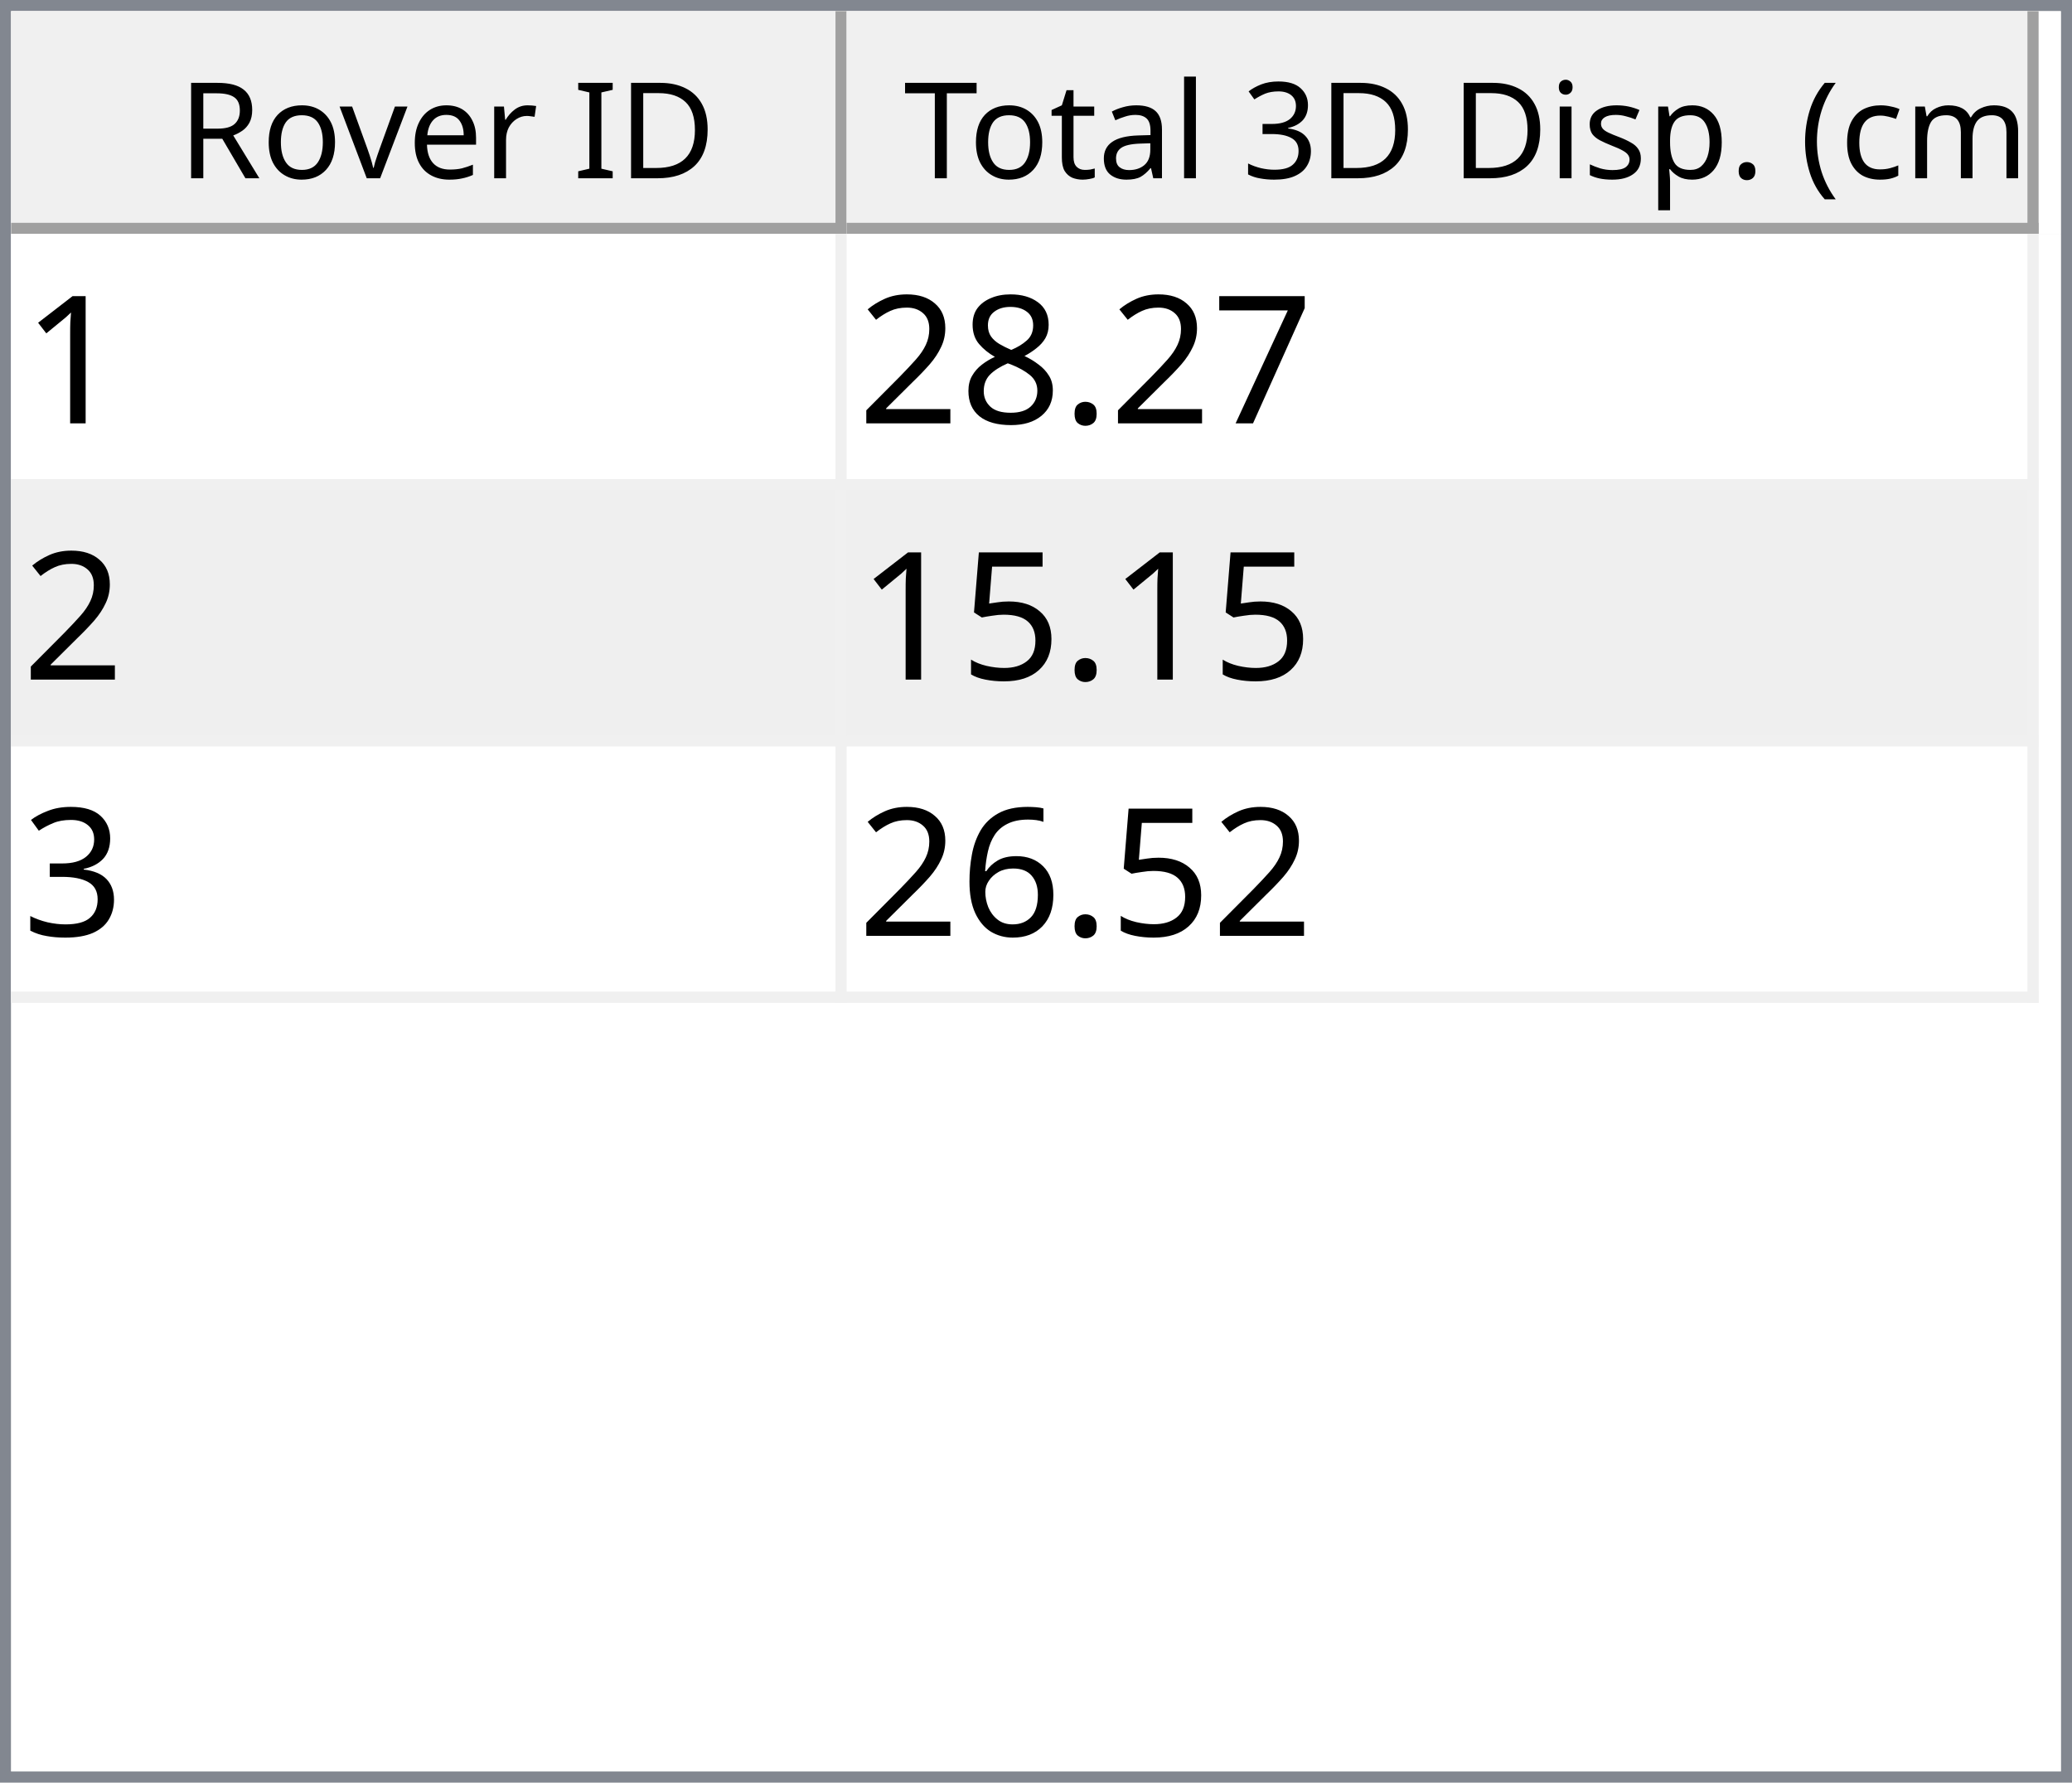
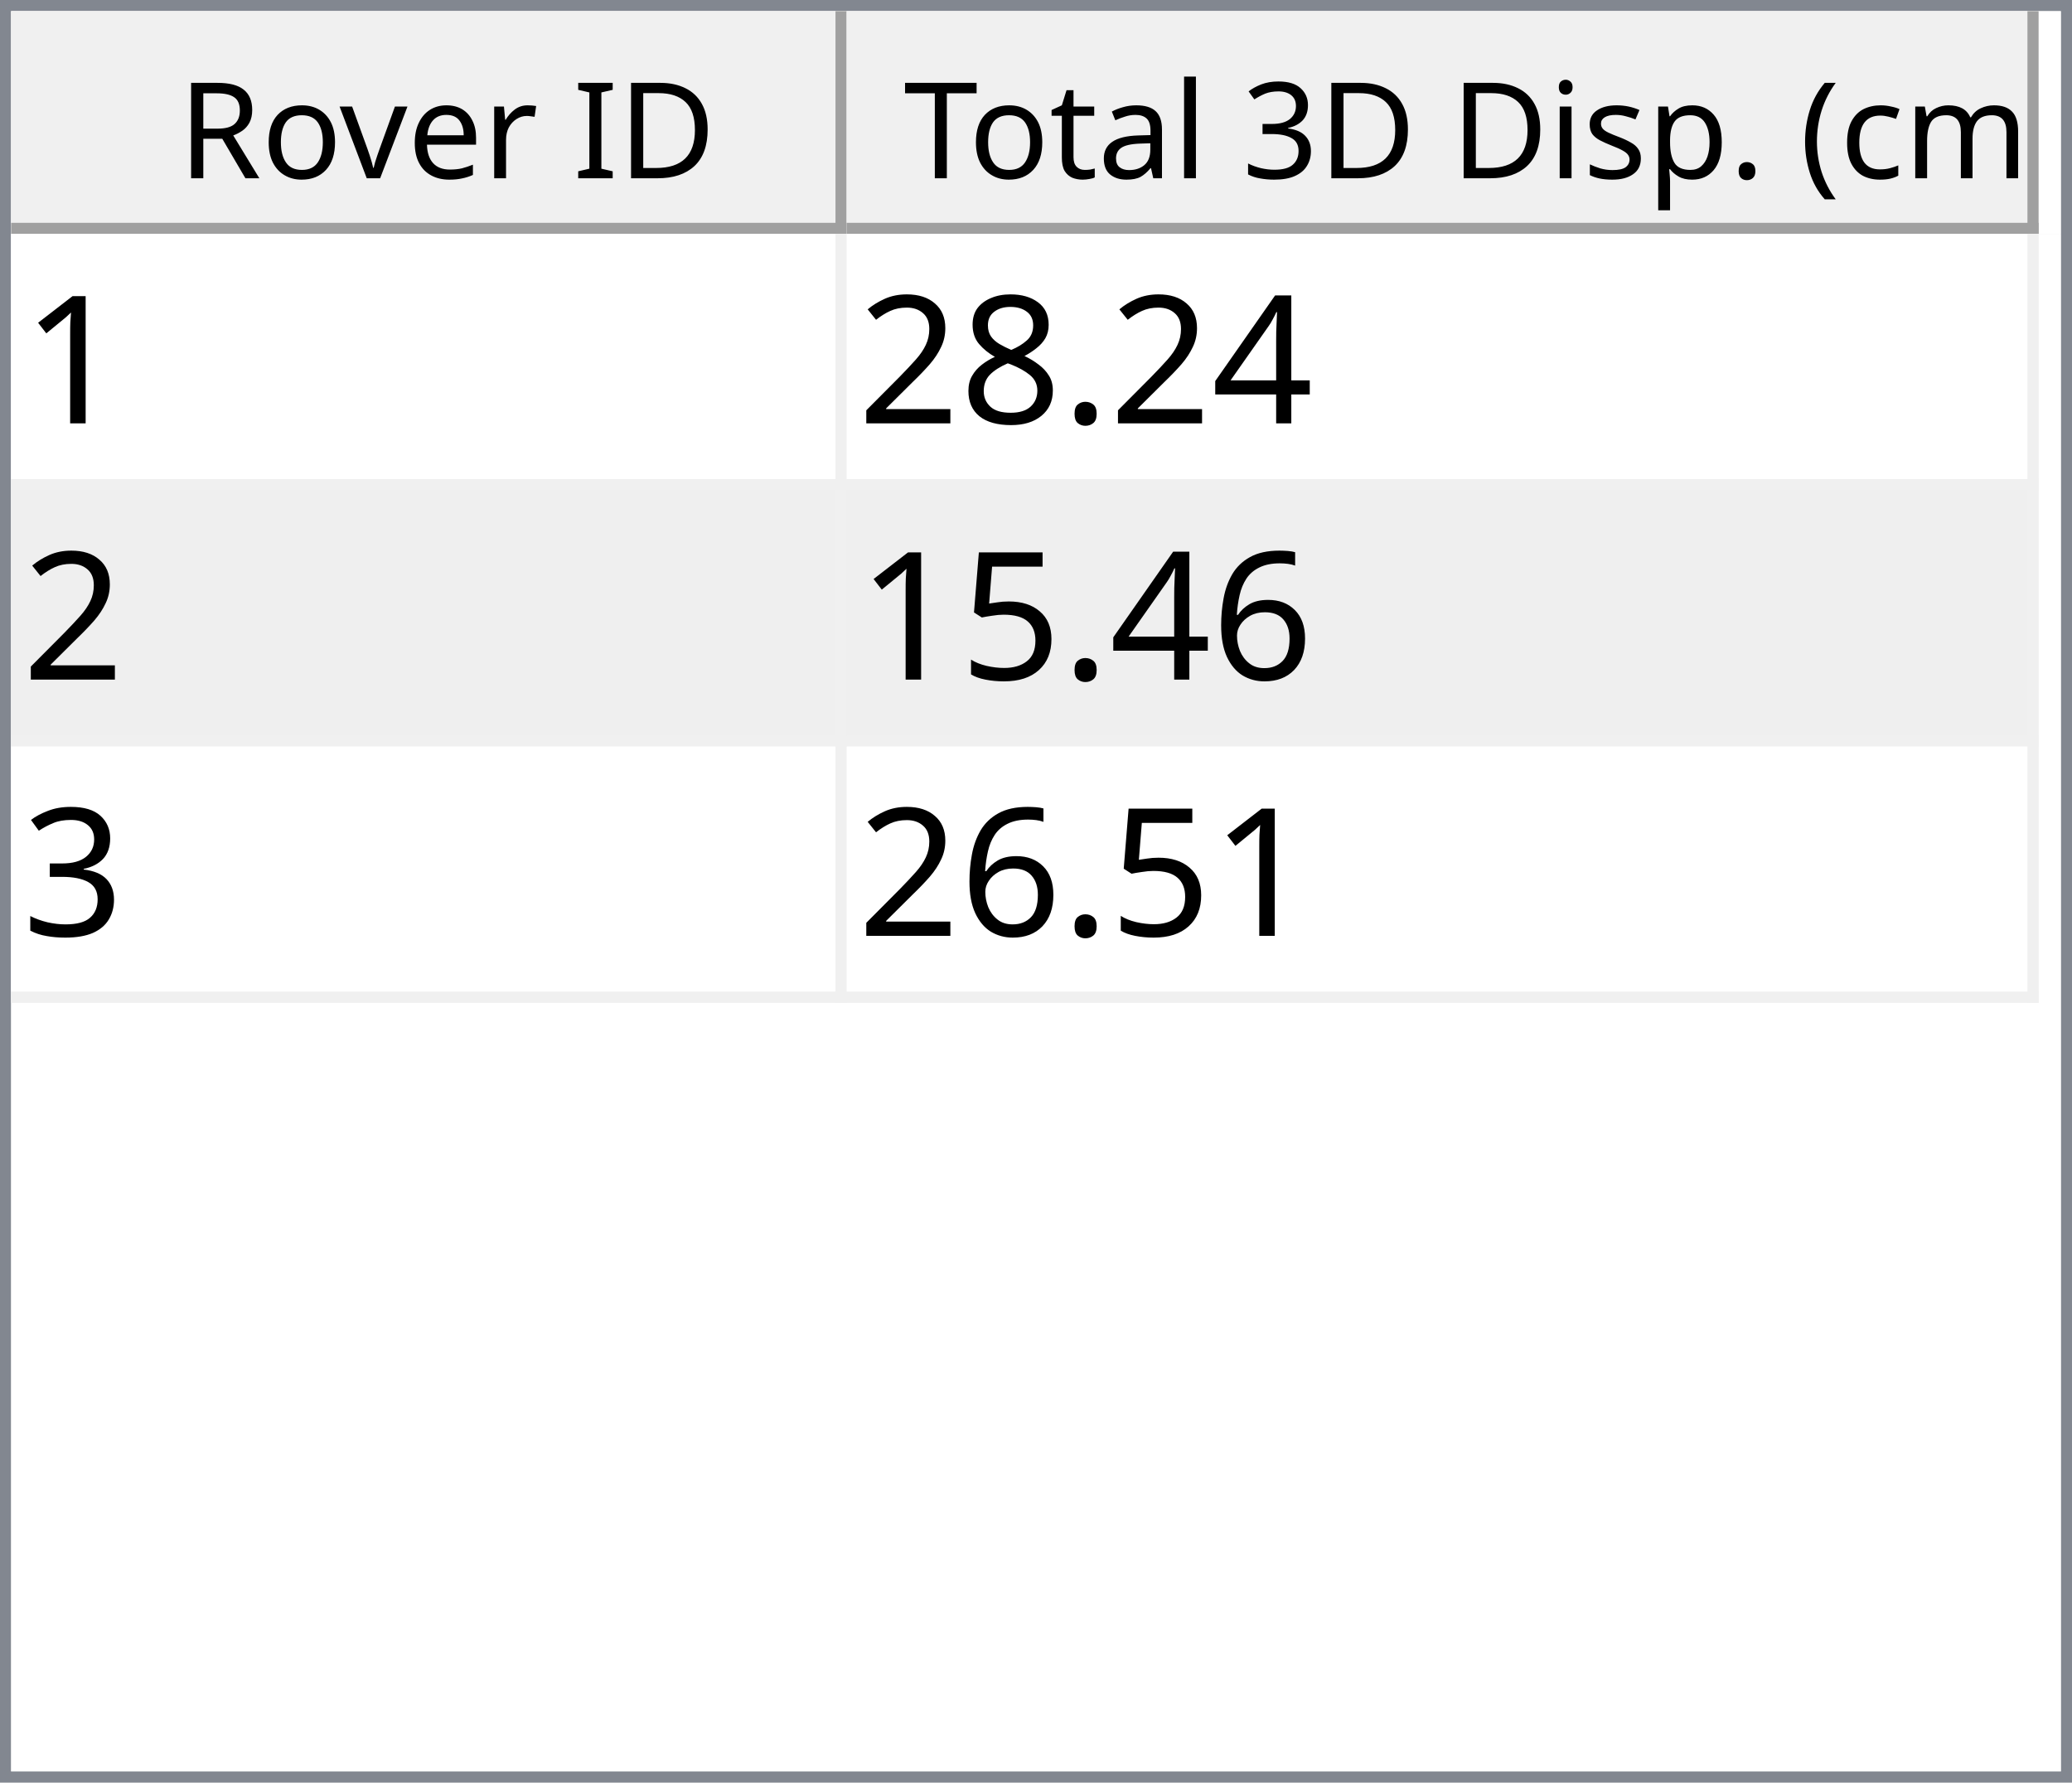
<svg xmlns="http://www.w3.org/2000/svg" style="fill-opacity:1; color-rendering:auto; color-interpolation:auto; text-rendering:auto; stroke:black; stroke-linecap:square; stroke-miterlimit:10; shape-rendering:auto; stroke-opacity:1; fill:black; stroke-dasharray:none; font-weight:normal; stroke-width:1; font-family:'Dialog'; font-style:normal; stroke-linejoin:miter; font-size:12px; stroke-dashoffset:0; image-rendering:auto;" width="186" height="160">
  <defs id="genericDefs" />
  <g>
    <defs id="defs1">
      <clipPath clipPathUnits="userSpaceOnUse" id="clipPath1">
        <path d="M0 0 L186 0 L186 160 L0 160 L0 0 Z" />
      </clipPath>
      <clipPath clipPathUnits="userSpaceOnUse" id="clipPath2">
        <path d="M0 0 L0 160 L186 160 L186 0 Z" />
      </clipPath>
      <clipPath clipPathUnits="userSpaceOnUse" id="clipPath3">
        <path d="M0 0 L0 20 L184 20 L184 0 Z" />
      </clipPath>
      <clipPath clipPathUnits="userSpaceOnUse" id="clipPath4">
        <path d="M0 0 L0 20 L75 20 L75 0 Z" />
      </clipPath>
      <clipPath clipPathUnits="userSpaceOnUse" id="clipPath5">
        <path d="M1 1 L1 19 L74 19 L74 1 Z" />
      </clipPath>
      <clipPath clipPathUnits="userSpaceOnUse" id="clipPath6">
        <path d="M0 0 L0 18 L73 18 L73 0 Z" />
      </clipPath>
      <clipPath clipPathUnits="userSpaceOnUse" id="clipPath7">
        <path d="M-0.5 -0.5 L-0.5 19.5 L74.5 19.5 L74.5 -0.5 Z" />
      </clipPath>
      <clipPath clipPathUnits="userSpaceOnUse" id="clipPath8">
        <path d="M0 0 L0 20 L107 20 L107 0 Z" />
      </clipPath>
      <clipPath clipPathUnits="userSpaceOnUse" id="clipPath9">
        <path d="M1 1 L1 19 L106 19 L106 1 Z" />
      </clipPath>
      <clipPath clipPathUnits="userSpaceOnUse" id="clipPath10">
        <path d="M0 0 L0 18 L105 18 L105 0 Z" />
      </clipPath>
      <clipPath clipPathUnits="userSpaceOnUse" id="clipPath11">
        <path d="M-0.5 -0.5 L-0.5 19.5 L106.5 19.5 L106.5 -0.5 Z" />
      </clipPath>
      <clipPath clipPathUnits="userSpaceOnUse" id="clipPath12">
        <path d="M0 0 L0 138 L184 138 L184 0 Z" />
      </clipPath>
      <clipPath clipPathUnits="userSpaceOnUse" id="clipPath13">
        <path d="M0 0 L0 69 L182 69 L182 0 Z" />
      </clipPath>
      <clipPath clipPathUnits="userSpaceOnUse" id="clipPath14">
        <path d="M-0.5 -0.5 L-0.5 68.5 L181.5 68.5 L181.5 -0.5 Z" />
      </clipPath>
      <clipPath clipPathUnits="userSpaceOnUse" id="clipPath15">
        <path d="M0 0 L0 22 L74 22 L74 0 Z" />
      </clipPath>
      <clipPath clipPathUnits="userSpaceOnUse" id="clipPath16">
        <path d="M0 0 L0 22 L106 22 L106 0 Z" />
      </clipPath>
      <font horiz-adv-x="64.551" id="font1">
        <font-face ascent="107.91" descent="25.098" units-per-em="100" style="font-style:normal; font-family:Segoe UI; font-weight:normal;" />
        <missing-glyph horiz-adv-x="64.551" d="M8.109 0 L8.109 68.266 L56.453 68.266 L56.453 0 L8.109 0 ZM15.328 7.234 L49.219 7.234 L49.219 61.031 L15.328 61.031 L15.328 7.234 Z" />
        <glyph unicode="D" horiz-adv-x="70.117" d="M9.188 0 L9.188 70.016 L28.516 70.016 Q65.531 70.016 65.531 35.891 Q65.531 19.672 55.25 9.836 Q44.969 0 27.734 0 L9.188 0 ZM17.391 62.594 L17.391 7.422 L27.828 7.422 Q41.609 7.422 49.273 14.797 Q56.938 22.172 56.938 35.688 Q56.938 62.594 28.328 62.594 L17.391 62.594 Z" />
        <glyph unicode="I" horiz-adv-x="26.611" d="M17.391 0 L9.188 0 L9.188 70.016 L17.391 70.016 L17.391 0 Z" />
        <glyph unicode=" " horiz-adv-x="27.393" d="" />
        <glyph unicode="r" horiz-adv-x="34.766" d="M34.188 41.891 Q32.078 43.5 28.125 43.5 Q23 43.5 19.555 38.672 Q16.109 33.844 16.109 25.484 L16.109 0 L8.109 0 L8.109 50 L16.109 50 L16.109 39.703 L16.312 39.703 Q18.016 44.969 21.531 47.922 Q25.047 50.875 29.391 50.875 Q32.516 50.875 34.188 50.203 L34.188 41.891 Z" />
        <glyph unicode="e" horiz-adv-x="52.295" d="M48.297 23 L12.984 23 Q13.188 14.656 17.484 10.109 Q21.781 5.562 29.297 5.562 Q37.75 5.562 44.828 11.141 L44.828 3.609 Q38.234 -1.172 27.391 -1.172 Q16.797 -1.172 10.742 5.641 Q4.688 12.453 4.688 24.812 Q4.688 36.469 11.305 43.82 Q17.922 51.172 27.734 51.172 Q37.547 51.172 42.922 44.828 Q48.297 38.484 48.297 27.203 L48.297 23 ZM40.094 29.781 Q40.047 36.719 36.75 40.578 Q33.453 44.438 27.594 44.438 Q21.922 44.438 17.969 40.383 Q14.016 36.328 13.094 29.781 L40.094 29.781 Z" />
        <glyph unicode="v" horiz-adv-x="47.9" d="M47.406 50 L27.484 0 L19.625 0 L0.688 50 L9.469 50 L22.172 13.672 Q23.578 9.672 23.922 6.688 L24.125 6.688 Q24.609 10.453 25.688 13.484 L38.969 50 L47.406 50 Z" />
        <glyph unicode="o" horiz-adv-x="58.594" d="M29 -1.172 Q17.922 -1.172 11.305 5.836 Q4.688 12.844 4.688 24.422 Q4.688 37.016 11.57 44.094 Q18.453 51.172 30.172 51.172 Q41.359 51.172 47.633 44.289 Q53.906 37.406 53.906 25.203 Q53.906 13.234 47.141 6.031 Q40.375 -1.172 29 -1.172 ZM29.594 44.438 Q21.875 44.438 17.383 39.188 Q12.891 33.938 12.891 24.703 Q12.891 15.828 17.43 10.695 Q21.969 5.562 29.594 5.562 Q37.359 5.562 41.531 10.594 Q45.703 15.625 45.703 24.906 Q45.703 34.281 41.531 39.359 Q37.359 44.438 29.594 44.438 Z" />
        <glyph unicode="R" horiz-adv-x="59.814" d="M59.375 0 L49.609 0 L37.891 19.625 Q36.281 22.359 34.766 24.289 Q33.25 26.219 31.664 27.438 Q30.078 28.656 28.25 29.219 Q26.422 29.781 24.125 29.781 L17.391 29.781 L17.391 0 L9.188 0 L9.188 70.016 L30.078 70.016 Q34.672 70.016 38.555 68.867 Q42.438 67.719 45.289 65.375 Q48.141 63.031 49.758 59.547 Q51.375 56.062 51.375 51.375 Q51.375 47.703 50.273 44.656 Q49.172 41.609 47.148 39.211 Q45.125 36.812 42.266 35.133 Q39.406 33.453 35.844 32.516 L35.844 32.328 Q37.594 31.547 38.891 30.547 Q40.188 29.547 41.359 28.18 Q42.531 26.812 43.68 25.078 Q44.828 23.344 46.234 21.047 L59.375 0 ZM17.391 62.594 L17.391 37.203 L28.516 37.203 Q31.594 37.203 34.203 38.133 Q36.812 39.062 38.719 40.797 Q40.625 42.531 41.703 45.047 Q42.781 47.562 42.781 50.688 Q42.781 56.297 39.141 59.445 Q35.5 62.594 28.609 62.594 L17.391 62.594 Z" />
        <glyph unicode=")" horiz-adv-x="30.176" d="M8.297 -15.922 L1.172 -15.922 Q16.406 2.344 16.406 26.812 Q16.406 51.469 1.078 70.016 L8.297 70.016 Q23.531 52.156 23.531 26.703 Q23.531 1.375 8.297 -15.922 Z" />
        <glyph unicode="m" horiz-adv-x="86.133" d="M79.109 0 L71.094 0 L71.094 28.719 Q71.094 37.016 68.531 40.727 Q65.969 44.438 59.906 44.438 Q54.781 44.438 51.195 39.75 Q47.609 35.062 47.609 28.516 L47.609 0 L39.594 0 L39.594 29.688 Q39.594 44.438 28.219 44.438 Q22.953 44.438 19.531 40.016 Q16.109 35.594 16.109 28.516 L16.109 0 L8.109 0 L8.109 50 L16.109 50 L16.109 42.094 L16.312 42.094 Q21.625 51.172 31.844 51.172 Q36.969 51.172 40.773 48.312 Q44.578 45.453 46 40.828 Q51.562 51.172 62.594 51.172 Q79.109 51.172 79.109 30.812 L79.109 0 Z" />
        <glyph unicode="c" horiz-adv-x="46.191" d="M42.188 2.297 Q36.422 -1.172 28.516 -1.172 Q17.828 -1.172 11.258 5.789 Q4.688 12.75 4.688 23.828 Q4.688 36.188 11.766 43.68 Q18.844 51.172 30.672 51.172 Q37.25 51.172 42.281 48.734 L42.281 40.531 Q36.719 44.438 30.375 44.438 Q22.703 44.438 17.797 38.945 Q12.891 33.453 12.891 24.516 Q12.891 15.719 17.508 10.641 Q22.125 5.562 29.891 5.562 Q36.422 5.562 42.188 9.906 L42.188 2.297 Z" />
        <glyph unicode="(" horiz-adv-x="30.176" d="M29.109 -15.922 L21.969 -15.922 Q6.844 1.375 6.844 26.703 Q6.844 52.156 21.969 70.016 L29.203 70.016 Q13.875 51.469 13.875 26.812 Q13.875 2.344 29.109 -15.922 Z" />
        <glyph unicode="." horiz-adv-x="21.68" d="M10.891 -1.078 Q8.641 -1.078 7.055 0.539 Q5.469 2.156 5.469 4.391 Q5.469 6.641 7.055 8.273 Q8.641 9.906 10.891 9.906 Q13.188 9.906 14.797 8.273 Q16.406 6.641 16.406 4.391 Q16.406 2.156 14.797 0.539 Q13.188 -1.078 10.891 -1.078 Z" />
        <glyph unicode="p" horiz-adv-x="58.789" d="M16.312 7.234 L16.109 7.234 L16.109 -23 L8.109 -23 L8.109 50 L16.109 50 L16.109 41.219 L16.312 41.219 Q22.219 51.172 33.594 51.172 Q43.266 51.172 48.688 44.461 Q54.109 37.75 54.109 26.469 Q54.109 13.922 48 6.375 Q41.891 -1.172 31.297 -1.172 Q21.578 -1.172 16.312 7.234 ZM16.109 27.391 L16.109 20.406 Q16.109 14.203 20.141 9.883 Q24.172 5.562 30.375 5.562 Q37.641 5.562 41.773 11.133 Q45.906 16.703 45.906 26.609 Q45.906 34.969 42.047 39.703 Q38.188 44.438 31.594 44.438 Q24.609 44.438 20.359 39.578 Q16.109 34.719 16.109 27.391 Z" />
        <glyph unicode="s" horiz-adv-x="42.432" d="M5.078 1.812 L5.078 10.406 Q11.625 5.562 19.484 5.562 Q30.031 5.562 30.031 12.594 Q30.031 14.594 29.125 15.992 Q28.219 17.391 26.68 18.461 Q25.141 19.531 23.07 20.383 Q21 21.234 18.609 22.172 Q15.281 23.484 12.766 24.828 Q10.25 26.172 8.57 27.859 Q6.891 29.547 6.031 31.695 Q5.172 33.844 5.172 36.719 Q5.172 40.234 6.789 42.945 Q8.406 45.656 11.086 47.484 Q13.766 49.312 17.211 50.242 Q20.656 51.172 24.312 51.172 Q30.812 51.172 35.938 48.922 L35.938 40.828 Q30.422 44.438 23.25 44.438 Q21 44.438 19.195 43.922 Q17.391 43.406 16.094 42.477 Q14.797 41.547 14.086 40.258 Q13.375 38.969 13.375 37.406 Q13.375 35.453 14.086 34.133 Q14.797 32.812 16.164 31.789 Q17.531 30.766 19.484 29.938 Q21.438 29.109 23.922 28.125 Q27.25 26.859 29.883 25.516 Q32.516 24.172 34.375 22.484 Q36.234 20.797 37.234 18.602 Q38.234 16.406 38.234 13.375 Q38.234 9.672 36.602 6.938 Q34.969 4.203 32.234 2.398 Q29.5 0.594 25.93 -0.289 Q22.359 -1.172 18.453 -1.172 Q10.75 -1.172 5.078 1.812 Z" />
        <glyph unicode="i" horiz-adv-x="24.219" d="M12.203 62.703 Q10.062 62.703 8.547 64.164 Q7.031 65.625 7.031 67.875 Q7.031 70.125 8.547 71.609 Q10.062 73.094 12.203 73.094 Q14.406 73.094 15.945 71.609 Q17.484 70.125 17.484 67.875 Q17.484 65.719 15.945 64.211 Q14.406 62.703 12.203 62.703 ZM16.109 0 L8.109 0 L8.109 50 L16.109 50 L16.109 0 Z" />
        <glyph unicode="3" horiz-adv-x="53.906" d="M46.531 19.828 Q46.531 15.094 44.75 11.211 Q42.969 7.328 39.719 4.57 Q36.469 1.812 31.93 0.297 Q27.391 -1.219 21.922 -1.219 Q11.922 -1.219 6 2.594 L6 11.188 Q13.094 5.609 22.219 5.609 Q25.875 5.609 28.828 6.539 Q31.781 7.469 33.906 9.227 Q36.031 10.984 37.18 13.477 Q38.328 15.969 38.328 19.094 Q38.328 32.812 18.797 32.812 L12.984 32.812 L12.984 39.594 L18.5 39.594 Q35.797 39.594 35.797 52.484 Q35.797 64.406 22.609 64.406 Q15.188 64.406 8.688 59.422 L8.688 67.188 Q15.375 71.188 24.609 71.188 Q29 71.188 32.57 69.969 Q36.141 68.75 38.68 66.555 Q41.219 64.359 42.609 61.281 Q44 58.203 44 54.5 Q44 40.672 30.031 36.719 L30.031 36.531 Q33.594 36.141 36.625 34.797 Q39.656 33.453 41.852 31.305 Q44.047 29.156 45.289 26.25 Q46.531 23.344 46.531 19.828 Z" />
        <glyph unicode="l" horiz-adv-x="24.219" d="M16.109 0 L8.109 0 L8.109 74.031 L16.109 74.031 L16.109 0 Z" />
        <glyph unicode="a" horiz-adv-x="50.879" d="M43.891 0 L35.891 0 L35.891 7.812 L35.688 7.812 Q30.469 -1.172 20.312 -1.172 Q12.844 -1.172 8.617 2.781 Q4.391 6.734 4.391 13.281 Q4.391 27.297 20.906 29.594 L35.891 31.688 Q35.891 44.438 25.594 44.438 Q16.547 44.438 9.281 38.281 L9.281 46.484 Q16.656 51.172 26.266 51.172 Q43.891 51.172 43.891 32.516 L43.891 0 ZM35.891 25.297 L23.828 23.641 Q18.266 22.859 15.43 20.875 Q12.594 18.891 12.594 13.875 Q12.594 10.203 15.211 7.883 Q17.828 5.562 22.172 5.562 Q28.125 5.562 32.008 9.742 Q35.891 13.922 35.891 20.312 L35.891 25.297 Z" />
        <glyph unicode="t" horiz-adv-x="33.887" d="M31.297 0.484 Q28.469 -1.078 23.828 -1.078 Q10.688 -1.078 10.688 13.578 L10.688 43.172 L2.094 43.172 L2.094 50 L10.688 50 L10.688 62.203 L18.703 64.797 L18.703 50 L31.297 50 L31.297 43.172 L18.703 43.172 L18.703 14.984 Q18.703 9.969 20.414 7.82 Q22.125 5.672 26.078 5.672 Q29.109 5.672 31.297 7.328 L31.297 0.484 Z" />
        <glyph unicode="T" horiz-adv-x="52.393" d="M50.594 62.594 L30.375 62.594 L30.375 0 L22.172 0 L22.172 62.594 L2 62.594 L2 70.016 L50.594 70.016 L50.594 62.594 Z" />
      </font>
      <font horiz-adv-x="75.0" id="font2">
        <font-face ascent="100.537" descent="21.973" units-per-em="100" style="font-style:normal; font-family:sans-serif; font-weight:normal;" />
        <missing-glyph horiz-adv-x="75.0" d="M12.5 0 L12.5 62.5 L62.5 62.5 L62.5 0 L12.5 0 ZM14.062 1.562 L60.938 1.562 L60.938 60.938 L14.062 60.938 L14.062 1.562 Z" />
        <glyph unicode="1" horiz-adv-x="55.615" d="M37.25 0 L28.469 0 L28.469 56 Q25.297 52.984 20.141 49.953 Q14.984 46.922 10.891 45.406 L10.891 53.906 Q18.266 57.375 23.781 62.305 Q29.297 67.234 31.594 71.875 L37.25 71.875 L37.25 0 Z" />
-         <glyph unicode="7" horiz-adv-x="55.615" d="M4.734 62.203 L4.734 70.656 L51.078 70.656 L51.078 63.812 Q44.234 56.547 37.523 44.484 Q30.812 32.422 27.156 19.672 Q24.516 10.688 23.781 0 L14.75 0 Q14.891 8.453 18.062 20.414 Q21.234 32.375 27.172 43.484 Q33.109 54.594 39.797 62.203 L4.734 62.203 Z" />
+         <glyph unicode="4" horiz-adv-x="55.615" d="M32.328 0 L32.328 17.141 L1.266 17.141 L1.266 25.203 L33.938 71.578 L41.109 71.578 L41.109 25.203 L50.781 25.203 L50.781 17.141 L41.109 17.141 L41.109 0 L32.328 0 ZM32.328 25.203 L32.328 57.469 L9.906 25.203 L32.328 25.203 Z" />
        <glyph unicode="." horiz-adv-x="27.783" d="M9.078 0 L9.078 10.016 L19.094 10.016 L19.094 0 L9.078 0 Z" />
        <glyph unicode="8" horiz-adv-x="55.615" d="M17.672 38.812 Q12.203 40.828 9.57 44.539 Q6.938 48.25 6.938 53.422 Q6.938 61.234 12.555 66.555 Q18.172 71.875 27.484 71.875 Q36.859 71.875 42.578 66.43 Q48.297 60.984 48.297 53.172 Q48.297 48.188 45.68 44.508 Q43.062 40.828 37.75 38.812 Q44.344 36.672 47.781 31.883 Q51.219 27.094 51.219 20.453 Q51.219 11.281 44.727 5.031 Q38.234 -1.219 27.641 -1.219 Q17.047 -1.219 10.547 5.055 Q4.047 11.328 4.047 20.703 Q4.047 27.688 7.594 32.398 Q11.141 37.109 17.672 38.812 ZM15.922 53.719 Q15.922 48.641 19.195 45.414 Q22.469 42.188 27.688 42.188 Q32.766 42.188 36.016 45.383 Q39.266 48.578 39.266 53.219 Q39.266 58.062 35.914 61.359 Q32.562 64.656 27.594 64.656 Q22.562 64.656 19.242 61.43 Q15.922 58.203 15.922 53.719 ZM13.094 20.656 Q13.094 16.891 14.875 13.375 Q16.656 9.859 20.172 7.93 Q23.688 6 27.734 6 Q34.031 6 38.133 10.055 Q42.234 14.109 42.234 20.359 Q42.234 26.703 38.016 30.859 Q33.797 35.016 27.438 35.016 Q21.234 35.016 17.164 30.914 Q13.094 26.812 13.094 20.656 Z" />
        <glyph unicode="2" horiz-adv-x="55.615" d="M50.344 8.453 L50.344 0 L3.031 0 Q2.938 3.172 4.047 6.109 Q5.859 10.938 9.836 15.625 Q13.812 20.312 21.344 26.469 Q33.016 36.031 37.117 41.625 Q41.219 47.219 41.219 52.203 Q41.219 57.422 37.477 61.008 Q33.734 64.594 27.734 64.594 Q21.391 64.594 17.578 60.789 Q13.766 56.984 13.719 50.25 L4.688 51.172 Q5.609 61.281 11.664 66.578 Q17.719 71.875 27.938 71.875 Q38.234 71.875 44.242 66.164 Q50.25 60.453 50.25 52 Q50.25 47.703 48.492 43.555 Q46.734 39.406 42.656 34.812 Q38.578 30.219 29.109 22.219 Q21.188 15.578 18.945 13.211 Q16.703 10.844 15.234 8.453 L50.344 8.453 Z" />
+         <glyph unicode="6" horiz-adv-x="55.615" d="M49.75 54.047 L41.016 53.375 Q39.844 58.547 37.703 60.891 Q34.125 64.656 28.906 64.656 Q24.703 64.656 21.531 62.312 Q17.391 59.281 14.992 53.469 Q12.594 47.656 12.5 36.922 Q15.672 41.75 20.266 44.094 Q24.859 46.438 29.891 46.438 Q38.672 46.438 44.852 39.969 Q51.031 33.5 51.031 23.25 Q51.031 16.5 48.125 10.719 Q45.219 4.938 40.141 1.859 Q35.062 -1.219 28.609 -1.219 Q17.625 -1.219 10.695 6.859 Q3.766 14.938 3.766 33.5 Q3.766 54.25 11.422 63.672 Q18.109 71.875 29.438 71.875 Q37.891 71.875 43.289 67.141 Q48.688 62.406 49.75 54.047 ZM13.875 23.188 Q13.875 18.656 15.797 14.508 Q17.719 10.359 21.188 8.18 Q24.656 6 28.469 6 Q34.031 6 38.039 10.492 Q42.047 14.984 42.047 22.703 Q42.047 30.125 38.086 34.398 Q34.125 38.672 28.125 38.672 Q22.172 38.672 18.023 34.398 Q13.875 30.125 13.875 23.188 Z" />
        <glyph unicode="5" horiz-adv-x="55.615" d="M4.156 18.75 L13.375 19.531 Q14.406 12.797 18.141 9.398 Q21.875 6 27.156 6 Q33.5 6 37.891 10.789 Q42.281 15.578 42.281 23.484 Q42.281 31 38.062 35.352 Q33.844 39.703 27 39.703 Q22.75 39.703 19.336 37.773 Q15.922 35.844 13.969 32.766 L5.719 33.844 L12.641 70.609 L48.25 70.609 L48.25 62.203 L19.672 62.203 L15.828 42.969 Q22.266 47.469 29.344 47.469 Q38.719 47.469 45.164 40.969 Q51.609 34.469 51.609 24.266 Q51.609 14.547 45.953 7.469 Q39.062 -1.219 27.156 -1.219 Q17.391 -1.219 11.211 4.25 Q5.031 9.719 4.156 18.75 Z" />
        <glyph unicode="3" horiz-adv-x="55.615" d="M4.203 18.891 L12.984 20.062 Q14.5 12.594 18.141 9.297 Q21.781 6 27 6 Q33.203 6 37.477 10.297 Q41.75 14.594 41.75 20.953 Q41.75 27 37.797 30.93 Q33.844 34.859 27.734 34.859 Q25.25 34.859 21.531 33.891 L22.516 41.609 Q23.391 41.5 23.922 41.5 Q29.547 41.5 34.039 44.43 Q38.531 47.359 38.531 53.469 Q38.531 58.297 35.258 61.477 Q31.984 64.656 26.812 64.656 Q21.688 64.656 18.266 61.43 Q14.844 58.203 13.875 51.766 L5.078 53.328 Q6.688 62.156 12.398 67.016 Q18.109 71.875 26.609 71.875 Q32.469 71.875 37.398 69.359 Q42.328 66.844 44.945 62.5 Q47.562 58.156 47.562 53.266 Q47.562 48.641 45.07 44.828 Q42.578 41.016 37.703 38.766 Q44.047 37.312 47.562 32.695 Q51.078 28.078 51.078 21.141 Q51.078 11.766 44.242 5.25 Q37.406 -1.266 26.953 -1.266 Q17.531 -1.266 11.305 4.352 Q5.078 9.969 4.203 18.891 Z" />
-         <glyph unicode="6" horiz-adv-x="55.615" d="M49.75 54.047 L41.016 53.375 Q39.844 58.547 37.703 60.891 Q34.125 64.656 28.906 64.656 Q24.703 64.656 21.531 62.312 Q17.391 59.281 14.992 53.469 Q12.594 47.656 12.5 36.922 Q15.672 41.75 20.266 44.094 Q24.859 46.438 29.891 46.438 Q38.672 46.438 44.852 39.969 Q51.031 33.5 51.031 23.25 Q51.031 16.5 48.125 10.719 Q45.219 4.938 40.141 1.859 Q35.062 -1.219 28.609 -1.219 Q17.625 -1.219 10.695 6.859 Q3.766 14.938 3.766 33.5 Q3.766 54.25 11.422 63.672 Q18.109 71.875 29.438 71.875 Q37.891 71.875 43.289 67.141 Q48.688 62.406 49.75 54.047 ZM13.875 23.188 Q13.875 18.656 15.797 14.508 Q17.719 10.359 21.188 8.18 Q24.656 6 28.469 6 Q34.031 6 38.039 10.492 Q42.047 14.984 42.047 22.703 Q42.047 30.125 38.086 34.398 Q34.125 38.672 28.125 38.672 Q22.172 38.672 18.023 34.398 Q13.875 30.125 13.875 23.188 Z" />
      </font>
    </defs>
    <g style="fill:white; stroke:white;">
      <rect x="0" y="0" width="186" style="clip-path:url(#clipPath1); stroke:none;" height="160" />
    </g>
    <g style="fill:white; text-rendering:optimizeSpeed; color-rendering:optimizeSpeed; image-rendering:optimizeSpeed; shape-rendering:crispEdges; stroke:white; color-interpolation:sRGB;">
      <rect x="0" width="186" height="160" y="0" style="stroke:none;" />
      <path style="stroke:none;" d="M0 160 L186 160 L186 0 L0 0 Z" />
    </g>
    <g style="fill:rgb(240,240,240); font-family:'Segoe UI'; stroke:rgb(240,240,240);">
      <rect x="0" y="0" width="186" style="clip-path:url(#clipPath2); stroke:none;" height="160" />
    </g>
    <g style="fill:rgb(130,135,144); font-family:'Segoe UI'; stroke:rgb(130,135,144);">
      <path d="M0 0 L186 0 L186 160 L0 160 L0 0 ZM1 1 L185 1 L185 159 L1 159 L1 1 Z" style="fill-rule:evenodd; clip-path:url(#clipPath2); stroke:none;" />
    </g>
    <g style="fill:white; font-family:'Segoe UI'; stroke:white;" transform="translate(1,1)">
      <rect x="0" y="0" width="184" style="clip-path:url(#clipPath3); stroke:none;" height="20" />
    </g>
    <g style="fill:rgb(240,240,240); font-family:'Segoe UI'; stroke:rgb(240,240,240);" transform="translate(1,1)">
      <rect x="0" y="0" width="75" style="clip-path:url(#clipPath4); stroke:none;" height="20" />
    </g>
    <g style="font-family:'Segoe UI';" transform="translate(2,2)">
      <text x="14" xml:space="preserve" y="14" style="clip-path:url(#clipPath6); stroke:none;">Rover ID</text>
    </g>
    <g style="fill:rgb(160,160,160); font-family:'Segoe UI'; stroke:rgb(160,160,160); stroke-linejoin:bevel;" transform="translate(1.5,1.5)">
      <line x1="74" x2="74" y1="0" style="fill:none; clip-path:url(#clipPath7);" y2="19" />
    </g>
    <g style="fill:rgb(160,160,160); font-family:'Segoe UI'; stroke:rgb(160,160,160); stroke-linejoin:bevel;" transform="matrix(1,0,0,1,1,1) translate(0.5,0.5)">
      <line x1="0" x2="74" y1="19" style="fill:none; clip-path:url(#clipPath7);" y2="19" />
    </g>
    <g style="fill:rgb(240,240,240); font-family:'Segoe UI'; stroke:rgb(240,240,240);" transform="translate(76,1)">
      <rect x="0" y="0" width="107" style="clip-path:url(#clipPath8); stroke:none;" height="20" />
    </g>
    <g style="font-family:'Segoe UI';" transform="translate(77,2)">
      <text x="1" xml:space="preserve" y="14" style="clip-path:url(#clipPath10); stroke:none;"> Total 3D Disp. (cm)</text>
    </g>
    <g style="fill:rgb(160,160,160); font-family:'Segoe UI'; stroke:rgb(160,160,160); stroke-linejoin:bevel;" transform="translate(76.5,1.5)">
      <line x1="106" x2="106" y1="0" style="fill:none; clip-path:url(#clipPath11);" y2="19" />
    </g>
    <g style="fill:rgb(160,160,160); font-family:'Segoe UI'; stroke:rgb(160,160,160); stroke-linejoin:bevel;" transform="matrix(1,0,0,1,76,1) translate(0.5,0.5)">
      <line x1="0" x2="106" y1="19" style="fill:none; clip-path:url(#clipPath11);" y2="19" />
    </g>
    <g style="fill:white; font-family:'Segoe UI'; stroke:white;" transform="translate(1,21)">
      <rect x="0" y="0" width="184" style="clip-path:url(#clipPath12); stroke:none;" height="138" />
    </g>
    <g style="fill:rgb(240,240,240); font-size:16px; font-family:sans-serif; stroke:rgb(240,240,240);" transform="translate(1,21)">
      <rect x="0" y="0" width="182" style="clip-path:url(#clipPath13); stroke:none;" height="69" />
      <line transform="translate(0.5,0.5)" x1="0" x2="181" y1="22" style="clip-path:url(#clipPath14); fill:none; stroke-linejoin:bevel;" y2="22" />
    </g>
    <g transform="matrix(1,0,0,1,1,21) translate(0.5,0.5)" style="fill:rgb(240,240,240); font-size:16px; font-family:sans-serif; stroke:rgb(240,240,240); stroke-linejoin:bevel;">
      <line x1="0" x2="181" y1="45" style="fill:none; clip-path:url(#clipPath14);" y2="45" />
    </g>
    <g transform="matrix(1,0,0,1,1,21) translate(0.5,0.5)" style="fill:rgb(240,240,240); font-size:16px; font-family:sans-serif; stroke:rgb(240,240,240); stroke-linejoin:bevel;">
      <line x1="0" x2="181" y1="68" style="fill:none; clip-path:url(#clipPath14);" y2="68" />
    </g>
    <g transform="matrix(1,0,0,1,1,21) translate(0.5,0.5)" style="fill:rgb(240,240,240); font-size:16px; font-family:sans-serif; stroke:rgb(240,240,240); stroke-linejoin:bevel;">
      <line x1="74" x2="74" y1="0" style="fill:none; clip-path:url(#clipPath14);" y2="68" />
    </g>
    <g transform="matrix(1,0,0,1,1,21) translate(0.5,0.5)" style="fill:rgb(240,240,240); font-size:16px; font-family:sans-serif; stroke:rgb(240,240,240); stroke-linejoin:bevel;">
      <line x1="181" x2="181" y1="0" style="fill:none; clip-path:url(#clipPath14);" y2="68" />
    </g>
    <g style="fill:white; font-size:16px; font-family:sans-serif; stroke:white;" transform="matrix(1,0,0,1,1,21)">
      <rect x="0" y="0" width="74" style="clip-path:url(#clipPath15); stroke:none;" height="22" />
      <text x="1" y="17" style="fill:black; clip-path:url(#clipPath15); stroke:none;" xml:space="preserve">1</text>
    </g>
    <g style="fill:white; font-size:16px; font-family:sans-serif; stroke:white;" transform="matrix(1,0,0,1,1,21) translate(75,0)">
      <rect x="0" y="0" width="106" style="clip-path:url(#clipPath16); stroke:none;" height="22" />
-       <text x="1" y="17" style="fill:black; clip-path:url(#clipPath16); stroke:none;" xml:space="preserve">28.27</text>
+       <text x="1" y="17" style="fill:black; clip-path:url(#clipPath16); stroke:none;" xml:space="preserve">28.24</text>
    </g>
    <g style="fill:rgb(239,239,239); font-size:16px; font-family:sans-serif; stroke:rgb(239,239,239);" transform="matrix(1,0,0,1,1,21) translate(0,23)">
      <rect x="0" y="0" width="74" style="clip-path:url(#clipPath15); stroke:none;" height="22" />
      <text x="1" y="17" style="fill:black; clip-path:url(#clipPath15); stroke:none;" xml:space="preserve">2</text>
    </g>
    <g style="fill:rgb(239,239,239); font-size:16px; font-family:sans-serif; stroke:rgb(239,239,239);" transform="matrix(1,0,0,1,1,21) translate(75,23)">
      <rect x="0" y="0" width="106" style="clip-path:url(#clipPath16); stroke:none;" height="22" />
-       <text x="1" y="17" style="fill:black; clip-path:url(#clipPath16); stroke:none;" xml:space="preserve">15.15</text>
+       <text x="1" y="17" style="fill:black; clip-path:url(#clipPath16); stroke:none;" xml:space="preserve">15.46</text>
    </g>
    <g style="fill:white; font-size:16px; font-family:sans-serif; stroke:white;" transform="matrix(1,0,0,1,1,21) translate(0,46)">
      <rect x="0" y="0" width="74" style="clip-path:url(#clipPath15); stroke:none;" height="22" />
      <text x="1" y="17" style="fill:black; clip-path:url(#clipPath15); stroke:none;" xml:space="preserve">3</text>
    </g>
    <g style="fill:white; font-size:16px; font-family:sans-serif; stroke:white;" transform="matrix(1,0,0,1,1,21) translate(75,46)">
      <rect x="0" y="0" width="106" style="clip-path:url(#clipPath16); stroke:none;" height="22" />
-       <text x="1" y="17" style="fill:black; clip-path:url(#clipPath16); stroke:none;" xml:space="preserve">26.52</text>
+       <text x="1" y="17" style="fill:black; clip-path:url(#clipPath16); stroke:none;" xml:space="preserve">26.51</text>
    </g>
  </g>
</svg>
